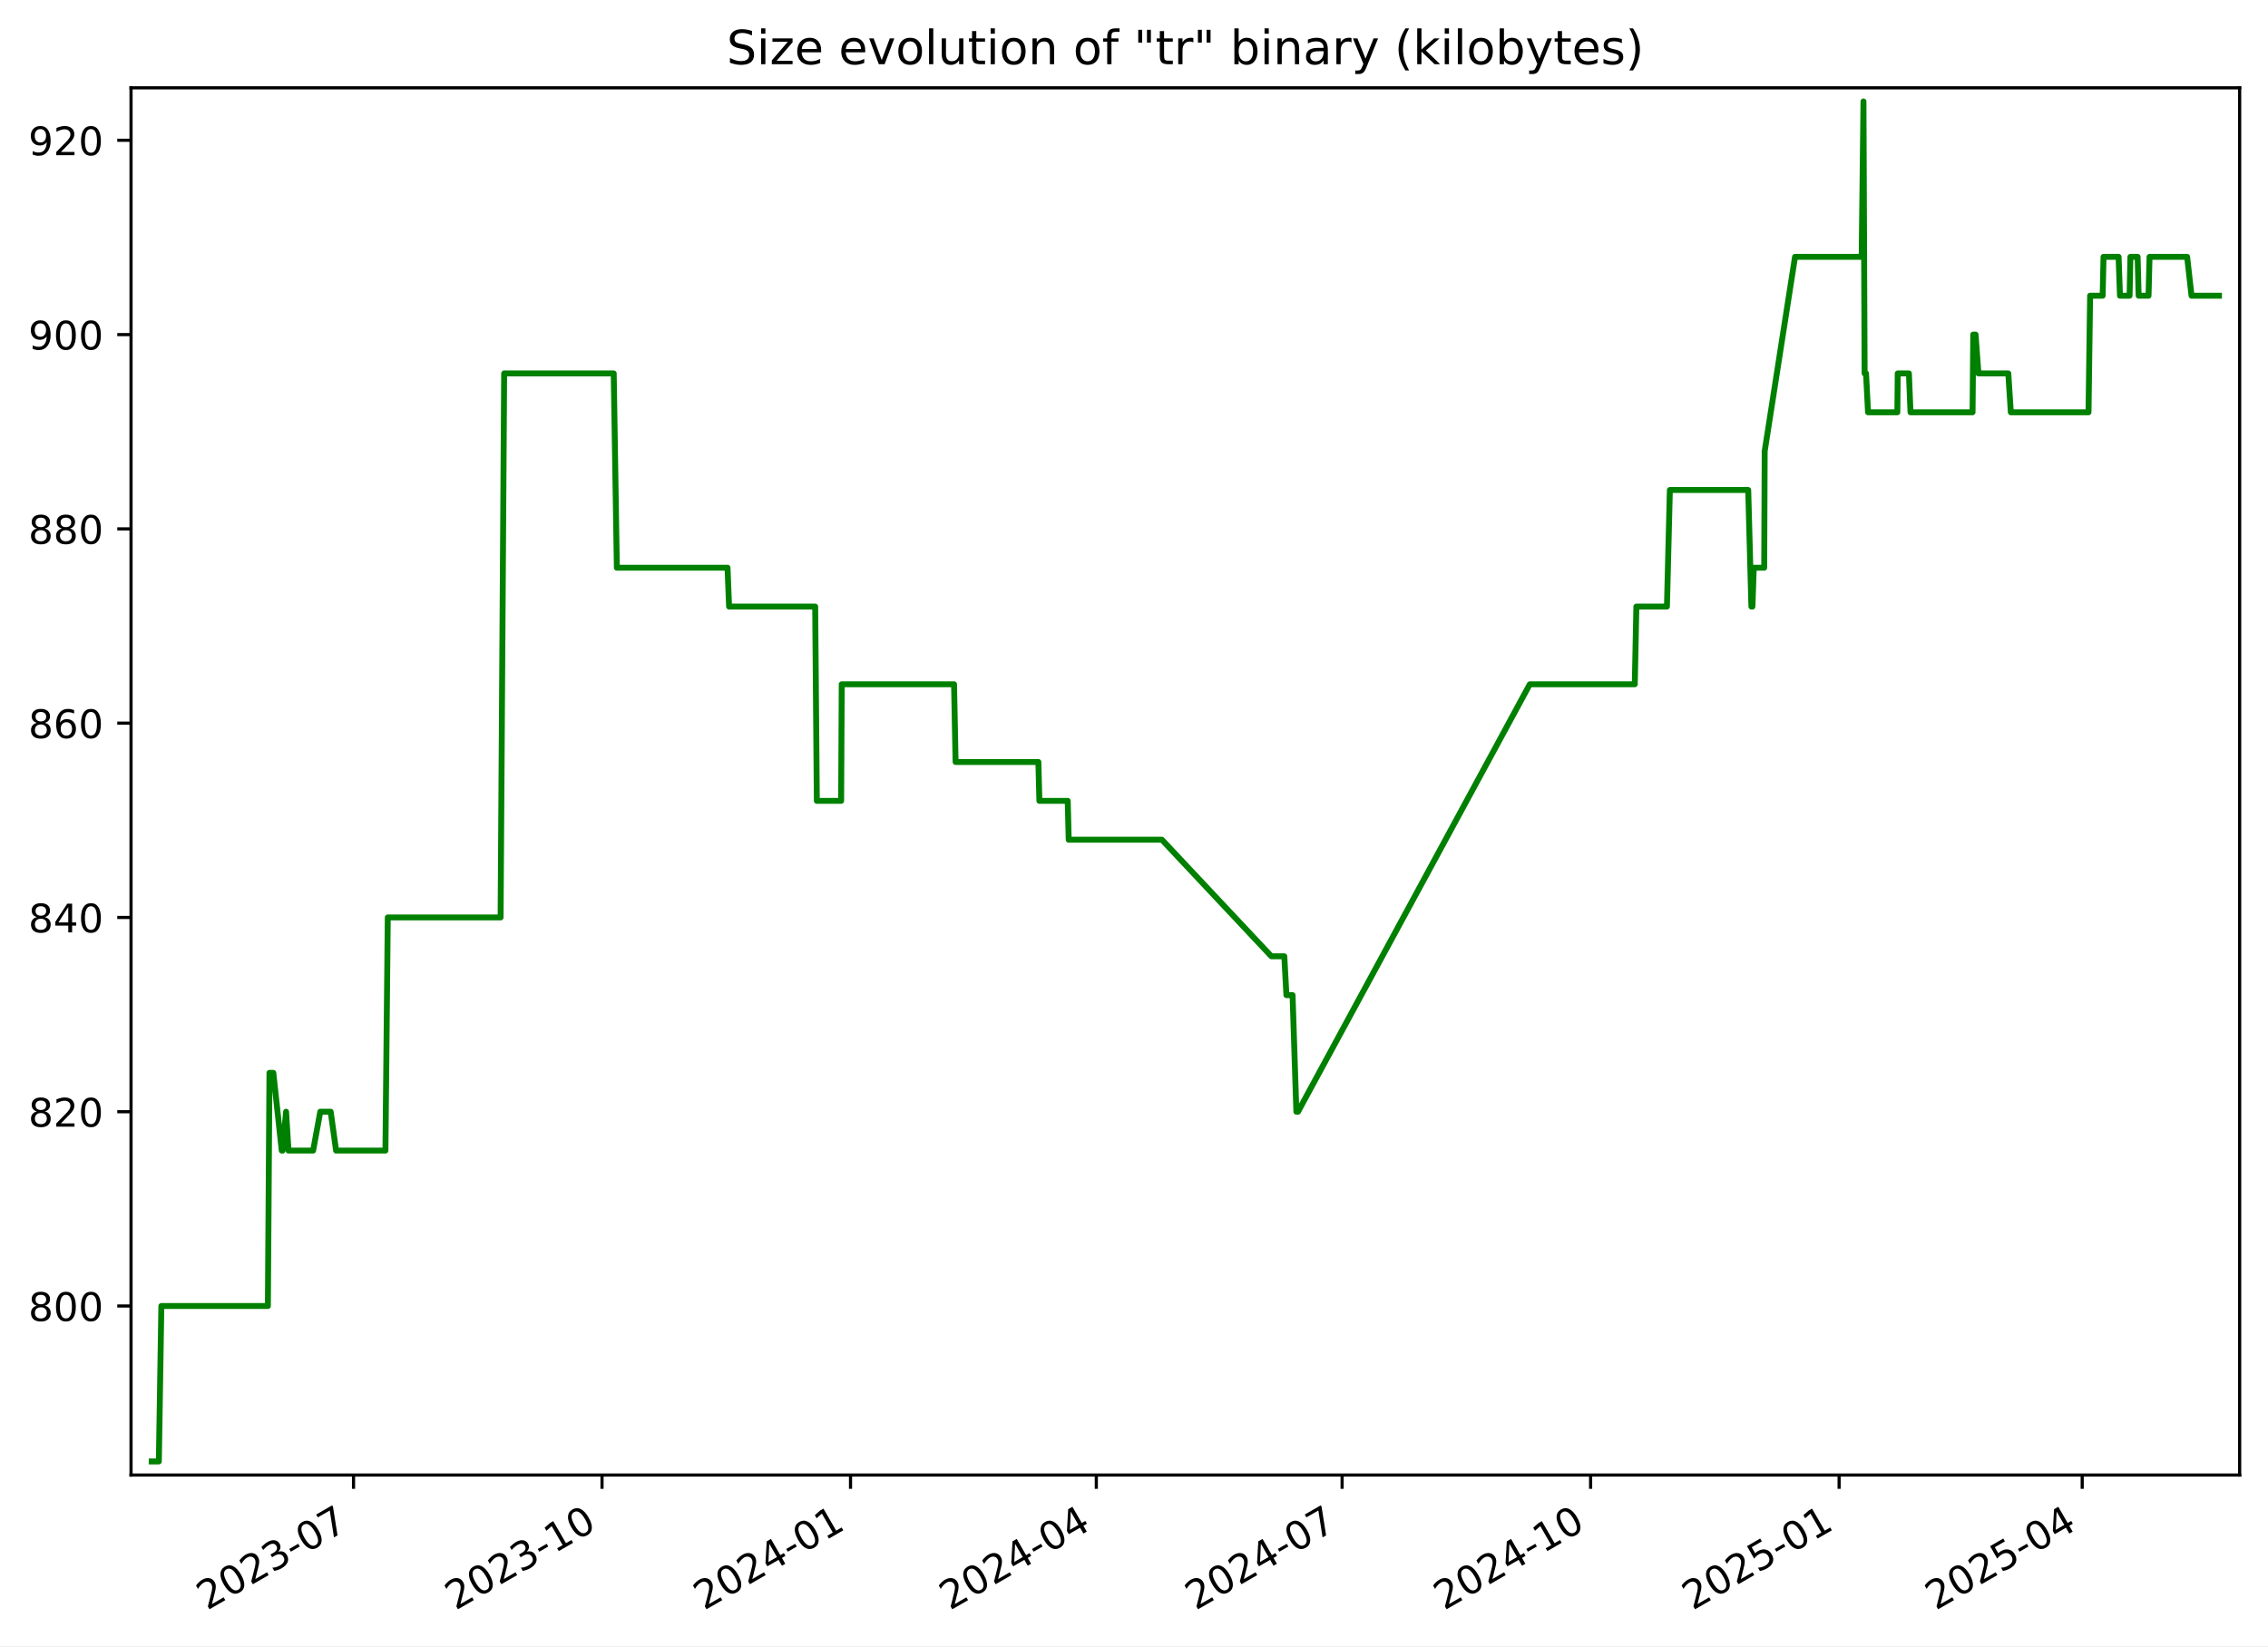
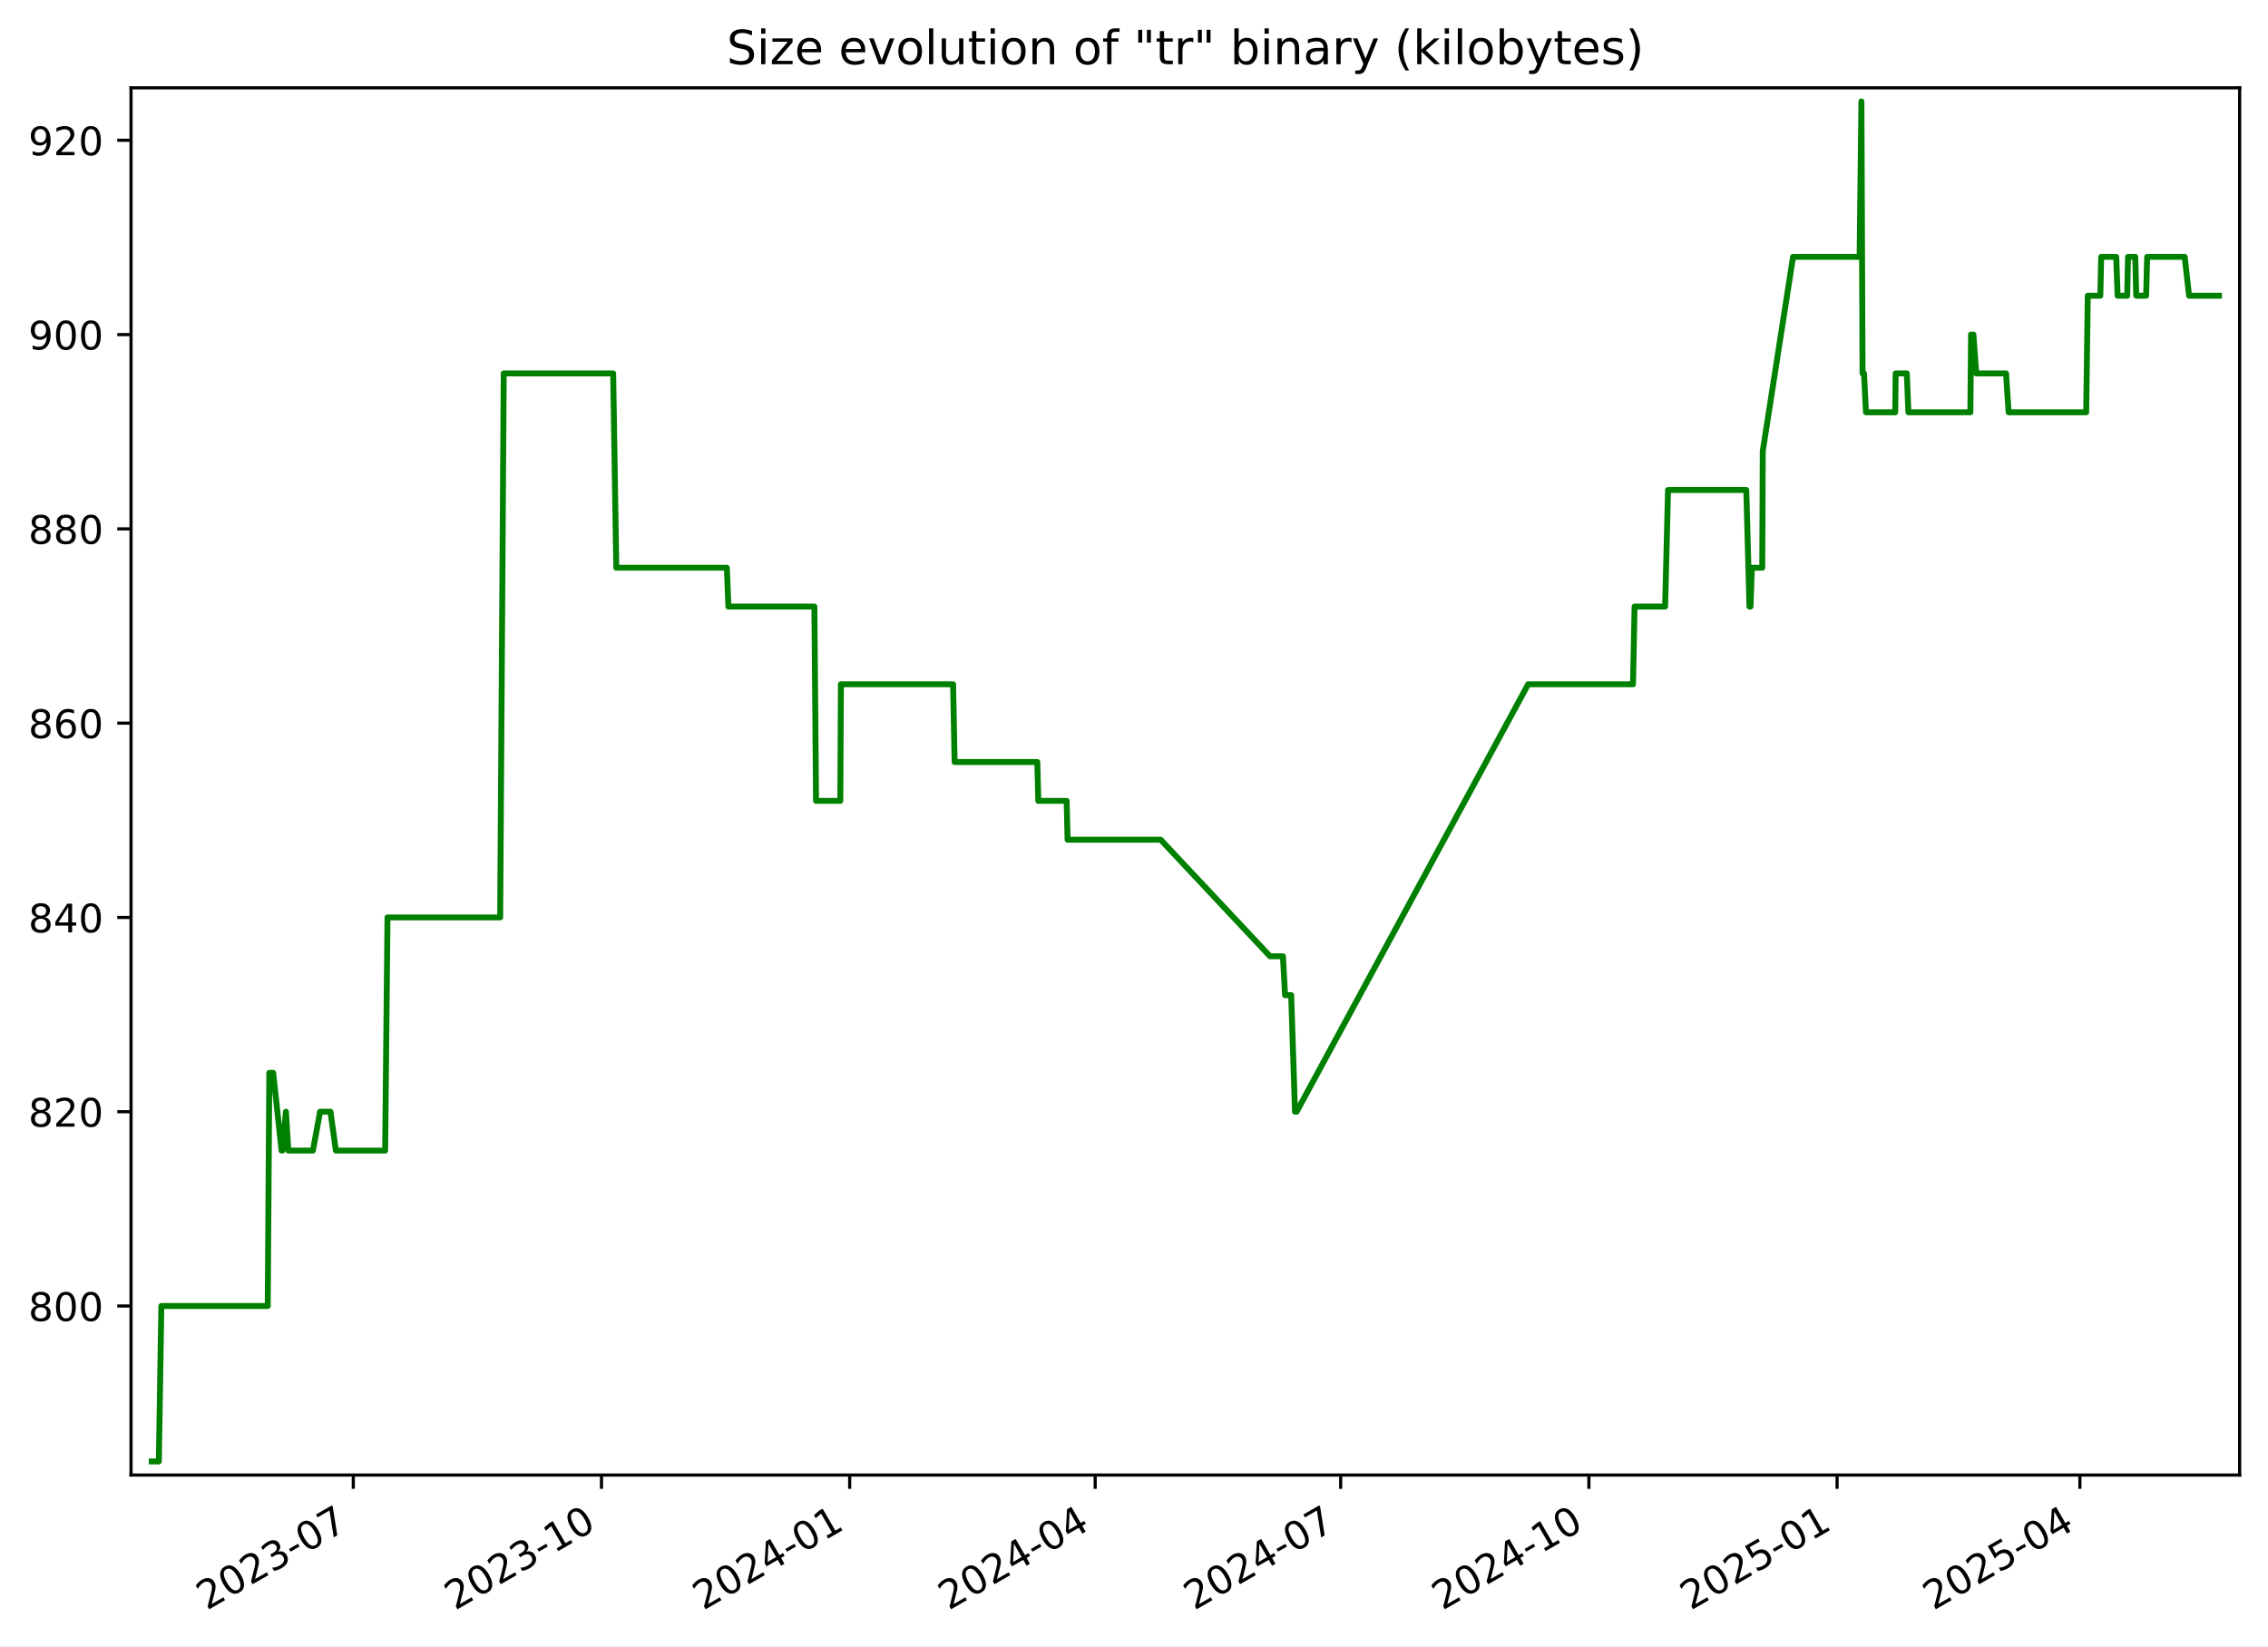
<svg xmlns="http://www.w3.org/2000/svg" xmlns:xlink="http://www.w3.org/1999/xlink" width="576.168pt" height="418.303pt" viewBox="0 0 576.168 418.303" version="1.1">
  <defs>
    <style type="text/css">*{stroke-linejoin: round; stroke-linecap: butt}</style>
  </defs>
  <g id="figure_1">
    <g id="patch_1">
      <path d="M -0 418.303  L 576.168 418.303  L 576.168 0  L -0 0  z " style="fill: #ffffff" />
    </g>
    <g id="axes_1">
      <g id="patch_2">
        <path d="M 33.288 374.83  L 568.967 374.83  L 568.967 22.318  L 33.288 22.318  z " style="fill: #ffffff" />
      </g>
      <g id="matplotlib.axis_1">
        <g id="xtick_1">
          <g id="line2d_1">
            <defs>
-               <path id="m31d0e704f7" d="M 0 0  L 0 3.5  " style="stroke: #000000; stroke-width: 0.8" />
+               <path id="mb15ed7f6ca" d="M 0 0  L 0 3.5  " style="stroke: #000000; stroke-width: 0.8" />
            </defs>
            <g>
-               <use xlink:href="#m31d0e704f7" x="89.811" y="374.83" style="stroke: #000000; stroke-width: 0.8" />
+               <use xlink:href="#mb15ed7f6ca" x="89.75" y="374.83" style="stroke: #000000; stroke-width: 0.8" />
            </g>
          </g>
          <g id="text_1">
-             <g transform="translate(52.58632 409.302) rotate(-30) scale(0.1 -0.1)">
+             <g transform="translate(52.52478 409.302) rotate(-30) scale(0.1 -0.1)">
              <defs>
                <path id="DejaVuSans-32" d="M 1228 531  L 3431 531  L 3431 0  L 469 0  L 469 531  Q 828 903 1448 1529  Q 2069 2156 2228 2338  Q 2531 2678 2651 2914  Q 2772 3150 2772 3378  Q 2772 3750 2511 3984  Q 2250 4219 1831 4219  Q 1534 4219 1204 4116  Q 875 4013 500 3803  L 500 4441  Q 881 4594 1212 4672  Q 1544 4750 1819 4750  Q 2544 4750 2975 4387  Q 3406 4025 3406 3419  Q 3406 3131 3298 2873  Q 3191 2616 2906 2266  Q 2828 2175 2409 1742  Q 1991 1309 1228 531  z " transform="scale(0.015625)" />
                <path id="DejaVuSans-30" d="M 2034 4250  Q 1547 4250 1301 3770  Q 1056 3291 1056 2328  Q 1056 1369 1301 889  Q 1547 409 2034 409  Q 2525 409 2770 889  Q 3016 1369 3016 2328  Q 3016 3291 2770 3770  Q 2525 4250 2034 4250  z M 2034 4750  Q 2819 4750 3233 4129  Q 3647 3509 3647 2328  Q 3647 1150 3233 529  Q 2819 -91 2034 -91  Q 1250 -91 836 529  Q 422 1150 422 2328  Q 422 3509 836 4129  Q 1250 4750 2034 4750  z " transform="scale(0.015625)" />
                <path id="DejaVuSans-33" d="M 2597 2516  Q 3050 2419 3304 2112  Q 3559 1806 3559 1356  Q 3559 666 3084 287  Q 2609 -91 1734 -91  Q 1441 -91 1130 -33  Q 819 25 488 141  L 488 750  Q 750 597 1062 519  Q 1375 441 1716 441  Q 2309 441 2620 675  Q 2931 909 2931 1356  Q 2931 1769 2642 2001  Q 2353 2234 1838 2234  L 1294 2234  L 1294 2753  L 1863 2753  Q 2328 2753 2575 2939  Q 2822 3125 2822 3475  Q 2822 3834 2567 4026  Q 2313 4219 1838 4219  Q 1578 4219 1281 4162  Q 984 4106 628 3988  L 628 4550  Q 988 4650 1302 4700  Q 1616 4750 1894 4750  Q 2613 4750 3031 4423  Q 3450 4097 3450 3541  Q 3450 3153 3228 2886  Q 3006 2619 2597 2516  z " transform="scale(0.015625)" />
                <path id="DejaVuSans-2d" d="M 313 2009  L 1997 2009  L 1997 1497  L 313 1497  L 313 2009  z " transform="scale(0.015625)" />
                <path id="DejaVuSans-37" d="M 525 4666  L 3525 4666  L 3525 4397  L 1831 0  L 1172 0  L 2766 4134  L 525 4134  L 525 4666  z " transform="scale(0.015625)" />
              </defs>
              <use xlink:href="#DejaVuSans-32" />
              <use xlink:href="#DejaVuSans-30" x="63.623" />
              <use xlink:href="#DejaVuSans-32" x="127.246" />
              <use xlink:href="#DejaVuSans-33" x="190.869" />
              <use xlink:href="#DejaVuSans-2d" x="254.492" />
              <use xlink:href="#DejaVuSans-30" x="290.576" />
              <use xlink:href="#DejaVuSans-37" x="354.199" />
            </g>
          </g>
        </g>
        <g id="xtick_2">
          <g id="line2d_2">
            <g>
-               <use xlink:href="#m31d0e704f7" x="152.94" y="374.83" style="stroke: #000000; stroke-width: 0.8" />
+               <use xlink:href="#mb15ed7f6ca" x="152.803" y="374.83" style="stroke: #000000; stroke-width: 0.8" />
            </g>
          </g>
          <g id="text_2">
-             <g transform="translate(115.715 409.302) rotate(-30) scale(0.1 -0.1)">
+             <g transform="translate(115.5777 409.302) rotate(-30) scale(0.1 -0.1)">
              <defs>
                <path id="DejaVuSans-31" d="M 794 531  L 1825 531  L 1825 4091  L 703 3866  L 703 4441  L 1819 4666  L 2450 4666  L 2450 531  L 3481 531  L 3481 0  L 794 0  L 794 531  z " transform="scale(0.015625)" />
              </defs>
              <use xlink:href="#DejaVuSans-32" />
              <use xlink:href="#DejaVuSans-30" x="63.623" />
              <use xlink:href="#DejaVuSans-32" x="127.246" />
              <use xlink:href="#DejaVuSans-33" x="190.869" />
              <use xlink:href="#DejaVuSans-2d" x="254.492" />
              <use xlink:href="#DejaVuSans-31" x="290.576" />
              <use xlink:href="#DejaVuSans-30" x="354.199" />
            </g>
          </g>
        </g>
        <g id="xtick_3">
          <g id="line2d_3">
            <g>
-               <use xlink:href="#m31d0e704f7" x="216.069" y="374.83" style="stroke: #000000; stroke-width: 0.8" />
+               <use xlink:href="#mb15ed7f6ca" x="215.855" y="374.83" style="stroke: #000000; stroke-width: 0.8" />
            </g>
          </g>
          <g id="text_3">
-             <g transform="translate(178.8437 409.302) rotate(-30) scale(0.1 -0.1)">
+             <g transform="translate(178.6306 409.302) rotate(-30) scale(0.1 -0.1)">
              <defs>
                <path id="DejaVuSans-34" d="M 2419 4116  L 825 1625  L 2419 1625  L 2419 4116  z M 2253 4666  L 3047 4666  L 3047 1625  L 3713 1625  L 3713 1100  L 3047 1100  L 3047 0  L 2419 0  L 2419 1100  L 313 1100  L 313 1709  L 2253 4666  z " transform="scale(0.015625)" />
              </defs>
              <use xlink:href="#DejaVuSans-32" />
              <use xlink:href="#DejaVuSans-30" x="63.623" />
              <use xlink:href="#DejaVuSans-32" x="127.246" />
              <use xlink:href="#DejaVuSans-34" x="190.869" />
              <use xlink:href="#DejaVuSans-2d" x="254.492" />
              <use xlink:href="#DejaVuSans-30" x="290.576" />
              <use xlink:href="#DejaVuSans-31" x="354.199" />
            </g>
          </g>
        </g>
        <g id="xtick_4">
          <g id="line2d_4">
            <g>
-               <use xlink:href="#m31d0e704f7" x="278.511" y="374.83" style="stroke: #000000; stroke-width: 0.8" />
+               <use xlink:href="#mb15ed7f6ca" x="278.223" y="374.83" style="stroke: #000000; stroke-width: 0.8" />
            </g>
          </g>
          <g id="text_4">
-             <g transform="translate(241.2862 409.302) rotate(-30) scale(0.1 -0.1)">
+             <g transform="translate(240.9982 409.302) rotate(-30) scale(0.1 -0.1)">
              <use xlink:href="#DejaVuSans-32" />
              <use xlink:href="#DejaVuSans-30" x="63.623" />
              <use xlink:href="#DejaVuSans-32" x="127.246" />
              <use xlink:href="#DejaVuSans-34" x="190.869" />
              <use xlink:href="#DejaVuSans-2d" x="254.492" />
              <use xlink:href="#DejaVuSans-30" x="290.576" />
              <use xlink:href="#DejaVuSans-34" x="354.199" />
            </g>
          </g>
        </g>
        <g id="xtick_5">
          <g id="line2d_5">
            <g>
-               <use xlink:href="#m31d0e704f7" x="340.954" y="374.83" style="stroke: #000000; stroke-width: 0.8" />
+               <use xlink:href="#mb15ed7f6ca" x="340.591" y="374.83" style="stroke: #000000; stroke-width: 0.8" />
            </g>
          </g>
          <g id="text_5">
-             <g transform="translate(303.7287 409.302) rotate(-30) scale(0.1 -0.1)">
+             <g transform="translate(303.3658 409.302) rotate(-30) scale(0.1 -0.1)">
              <use xlink:href="#DejaVuSans-32" />
              <use xlink:href="#DejaVuSans-30" x="63.623" />
              <use xlink:href="#DejaVuSans-32" x="127.246" />
              <use xlink:href="#DejaVuSans-34" x="190.869" />
              <use xlink:href="#DejaVuSans-2d" x="254.492" />
              <use xlink:href="#DejaVuSans-30" x="290.576" />
              <use xlink:href="#DejaVuSans-37" x="354.199" />
            </g>
          </g>
        </g>
        <g id="xtick_6">
          <g id="line2d_6">
            <g>
-               <use xlink:href="#m31d0e704f7" x="404.082" y="374.83" style="stroke: #000000; stroke-width: 0.8" />
+               <use xlink:href="#mb15ed7f6ca" x="403.644" y="374.83" style="stroke: #000000; stroke-width: 0.8" />
            </g>
          </g>
          <g id="text_6">
-             <g transform="translate(366.8574 409.302) rotate(-30) scale(0.1 -0.1)">
+             <g transform="translate(366.4187 409.302) rotate(-30) scale(0.1 -0.1)">
              <use xlink:href="#DejaVuSans-32" />
              <use xlink:href="#DejaVuSans-30" x="63.623" />
              <use xlink:href="#DejaVuSans-32" x="127.246" />
              <use xlink:href="#DejaVuSans-34" x="190.869" />
              <use xlink:href="#DejaVuSans-2d" x="254.492" />
              <use xlink:href="#DejaVuSans-31" x="290.576" />
              <use xlink:href="#DejaVuSans-30" x="354.199" />
            </g>
          </g>
        </g>
        <g id="xtick_7">
          <g id="line2d_7">
            <g>
-               <use xlink:href="#m31d0e704f7" x="467.211" y="374.83" style="stroke: #000000; stroke-width: 0.8" />
+               <use xlink:href="#mb15ed7f6ca" x="466.696" y="374.83" style="stroke: #000000; stroke-width: 0.8" />
            </g>
          </g>
          <g id="text_7">
-             <g transform="translate(429.9861 409.302) rotate(-30) scale(0.1 -0.1)">
+             <g transform="translate(429.4716 409.302) rotate(-30) scale(0.1 -0.1)">
              <defs>
                <path id="DejaVuSans-35" d="M 691 4666  L 3169 4666  L 3169 4134  L 1269 4134  L 1269 2991  Q 1406 3038 1543 3061  Q 1681 3084 1819 3084  Q 2600 3084 3056 2656  Q 3513 2228 3513 1497  Q 3513 744 3044 326  Q 2575 -91 1722 -91  Q 1428 -91 1123 -41  Q 819 9 494 109  L 494 744  Q 775 591 1075 516  Q 1375 441 1709 441  Q 2250 441 2565 725  Q 2881 1009 2881 1497  Q 2881 1984 2565 2268  Q 2250 2553 1709 2553  Q 1456 2553 1204 2497  Q 953 2441 691 2322  L 691 4666  z " transform="scale(0.015625)" />
              </defs>
              <use xlink:href="#DejaVuSans-32" />
              <use xlink:href="#DejaVuSans-30" x="63.623" />
              <use xlink:href="#DejaVuSans-32" x="127.246" />
              <use xlink:href="#DejaVuSans-35" x="190.869" />
              <use xlink:href="#DejaVuSans-2d" x="254.492" />
              <use xlink:href="#DejaVuSans-30" x="290.576" />
              <use xlink:href="#DejaVuSans-31" x="354.199" />
            </g>
          </g>
        </g>
        <g id="xtick_8">
          <g id="line2d_8">
            <g>
-               <use xlink:href="#m31d0e704f7" x="528.967" y="374.83" style="stroke: #000000; stroke-width: 0.8" />
+               <use xlink:href="#mb15ed7f6ca" x="528.379" y="374.83" style="stroke: #000000; stroke-width: 0.8" />
            </g>
          </g>
          <g id="text_8">
-             <g transform="translate(491.7424 409.302) rotate(-30) scale(0.1 -0.1)">
+             <g transform="translate(491.1539 409.302) rotate(-30) scale(0.1 -0.1)">
              <use xlink:href="#DejaVuSans-32" />
              <use xlink:href="#DejaVuSans-30" x="63.623" />
              <use xlink:href="#DejaVuSans-32" x="127.246" />
              <use xlink:href="#DejaVuSans-35" x="190.869" />
              <use xlink:href="#DejaVuSans-2d" x="254.492" />
              <use xlink:href="#DejaVuSans-30" x="290.576" />
              <use xlink:href="#DejaVuSans-34" x="354.199" />
            </g>
          </g>
        </g>
      </g>
      <g id="matplotlib.axis_2">
        <g id="ytick_1">
          <g id="line2d_9">
            <defs>
-               <path id="mf04d52fcc4" d="M 0 0  L -3.5 0  " style="stroke: #000000; stroke-width: 0.8" />
+               <path id="ma4ac57cecf" d="M 0 0  L -3.5 0  " style="stroke: #000000; stroke-width: 0.8" />
            </defs>
            <g>
-               <use xlink:href="#mf04d52fcc4" x="33.288" y="331.877" style="stroke: #000000; stroke-width: 0.8" />
+               <use xlink:href="#ma4ac57cecf" x="33.288" y="331.877" style="stroke: #000000; stroke-width: 0.8" />
            </g>
          </g>
          <g id="text_9">
            <g transform="translate(7.2 335.6762) scale(0.1 -0.1)">
              <defs>
                <path id="DejaVuSans-38" d="M 2034 2216  Q 1584 2216 1326 1975  Q 1069 1734 1069 1313  Q 1069 891 1326 650  Q 1584 409 2034 409  Q 2484 409 2743 651  Q 3003 894 3003 1313  Q 3003 1734 2745 1975  Q 2488 2216 2034 2216  z M 1403 2484  Q 997 2584 770 2862  Q 544 3141 544 3541  Q 544 4100 942 4425  Q 1341 4750 2034 4750  Q 2731 4750 3128 4425  Q 3525 4100 3525 3541  Q 3525 3141 3298 2862  Q 3072 2584 2669 2484  Q 3125 2378 3379 2068  Q 3634 1759 3634 1313  Q 3634 634 3220 271  Q 2806 -91 2034 -91  Q 1263 -91 848 271  Q 434 634 434 1313  Q 434 1759 690 2068  Q 947 2378 1403 2484  z M 1172 3481  Q 1172 3119 1398 2916  Q 1625 2713 2034 2713  Q 2441 2713 2670 2916  Q 2900 3119 2900 3481  Q 2900 3844 2670 4047  Q 2441 4250 2034 4250  Q 1625 4250 1398 4047  Q 1172 3844 1172 3481  z " transform="scale(0.015625)" />
              </defs>
              <use xlink:href="#DejaVuSans-38" />
              <use xlink:href="#DejaVuSans-30" x="63.623" />
              <use xlink:href="#DejaVuSans-30" x="127.246" />
            </g>
          </g>
        </g>
        <g id="ytick_2">
          <g id="line2d_10">
            <g>
-               <use xlink:href="#mf04d52fcc4" x="33.288" y="282.506" style="stroke: #000000; stroke-width: 0.8" />
+               <use xlink:href="#ma4ac57cecf" x="33.288" y="282.506" style="stroke: #000000; stroke-width: 0.8" />
            </g>
          </g>
          <g id="text_10">
            <g transform="translate(7.2 286.3048) scale(0.1 -0.1)">
              <use xlink:href="#DejaVuSans-38" />
              <use xlink:href="#DejaVuSans-32" x="63.623" />
              <use xlink:href="#DejaVuSans-30" x="127.246" />
            </g>
          </g>
        </g>
        <g id="ytick_3">
          <g id="line2d_11">
            <g>
-               <use xlink:href="#mf04d52fcc4" x="33.288" y="233.134" style="stroke: #000000; stroke-width: 0.8" />
+               <use xlink:href="#ma4ac57cecf" x="33.288" y="233.134" style="stroke: #000000; stroke-width: 0.8" />
            </g>
          </g>
          <g id="text_11">
            <g transform="translate(7.2 236.9333) scale(0.1 -0.1)">
              <use xlink:href="#DejaVuSans-38" />
              <use xlink:href="#DejaVuSans-34" x="63.623" />
              <use xlink:href="#DejaVuSans-30" x="127.246" />
            </g>
          </g>
        </g>
        <g id="ytick_4">
          <g id="line2d_12">
            <g>
-               <use xlink:href="#mf04d52fcc4" x="33.288" y="183.763" style="stroke: #000000; stroke-width: 0.8" />
+               <use xlink:href="#ma4ac57cecf" x="33.288" y="183.763" style="stroke: #000000; stroke-width: 0.8" />
            </g>
          </g>
          <g id="text_12">
            <g transform="translate(7.2 187.5619) scale(0.1 -0.1)">
              <defs>
                <path id="DejaVuSans-36" d="M 2113 2584  Q 1688 2584 1439 2293  Q 1191 2003 1191 1497  Q 1191 994 1439 701  Q 1688 409 2113 409  Q 2538 409 2786 701  Q 3034 994 3034 1497  Q 3034 2003 2786 2293  Q 2538 2584 2113 2584  z M 3366 4563  L 3366 3988  Q 3128 4100 2886 4159  Q 2644 4219 2406 4219  Q 1781 4219 1451 3797  Q 1122 3375 1075 2522  Q 1259 2794 1537 2939  Q 1816 3084 2150 3084  Q 2853 3084 3261 2657  Q 3669 2231 3669 1497  Q 3669 778 3244 343  Q 2819 -91 2113 -91  Q 1303 -91 875 529  Q 447 1150 447 2328  Q 447 3434 972 4092  Q 1497 4750 2381 4750  Q 2619 4750 2861 4703  Q 3103 4656 3366 4563  z " transform="scale(0.015625)" />
              </defs>
              <use xlink:href="#DejaVuSans-38" />
              <use xlink:href="#DejaVuSans-36" x="63.623" />
              <use xlink:href="#DejaVuSans-30" x="127.246" />
            </g>
          </g>
        </g>
        <g id="ytick_5">
          <g id="line2d_13">
            <g>
-               <use xlink:href="#mf04d52fcc4" x="33.288" y="134.391" style="stroke: #000000; stroke-width: 0.8" />
+               <use xlink:href="#ma4ac57cecf" x="33.288" y="134.391" style="stroke: #000000; stroke-width: 0.8" />
            </g>
          </g>
          <g id="text_13">
            <g transform="translate(7.2 138.1905) scale(0.1 -0.1)">
              <use xlink:href="#DejaVuSans-38" />
              <use xlink:href="#DejaVuSans-38" x="63.623" />
              <use xlink:href="#DejaVuSans-30" x="127.246" />
            </g>
          </g>
        </g>
        <g id="ytick_6">
          <g id="line2d_14">
            <g>
-               <use xlink:href="#mf04d52fcc4" x="33.288" y="85.02" style="stroke: #000000; stroke-width: 0.8" />
+               <use xlink:href="#ma4ac57cecf" x="33.288" y="85.02" style="stroke: #000000; stroke-width: 0.8" />
            </g>
          </g>
          <g id="text_14">
            <g transform="translate(7.2 88.81906) scale(0.1 -0.1)">
              <defs>
                <path id="DejaVuSans-39" d="M 703 97  L 703 672  Q 941 559 1184 500  Q 1428 441 1663 441  Q 2288 441 2617 861  Q 2947 1281 2994 2138  Q 2813 1869 2534 1725  Q 2256 1581 1919 1581  Q 1219 1581 811 2004  Q 403 2428 403 3163  Q 403 3881 828 4315  Q 1253 4750 1959 4750  Q 2769 4750 3195 4129  Q 3622 3509 3622 2328  Q 3622 1225 3098 567  Q 2575 -91 1691 -91  Q 1453 -91 1209 -44  Q 966 3 703 97  z M 1959 2075  Q 2384 2075 2632 2365  Q 2881 2656 2881 3163  Q 2881 3666 2632 3958  Q 2384 4250 1959 4250  Q 1534 4250 1286 3958  Q 1038 3666 1038 3163  Q 1038 2656 1286 2365  Q 1534 2075 1959 2075  z " transform="scale(0.015625)" />
              </defs>
              <use xlink:href="#DejaVuSans-39" />
              <use xlink:href="#DejaVuSans-30" x="63.623" />
              <use xlink:href="#DejaVuSans-30" x="127.246" />
            </g>
          </g>
        </g>
        <g id="ytick_7">
          <g id="line2d_15">
            <g>
-               <use xlink:href="#mf04d52fcc4" x="33.288" y="35.648" style="stroke: #000000; stroke-width: 0.8" />
+               <use xlink:href="#ma4ac57cecf" x="33.288" y="35.648" style="stroke: #000000; stroke-width: 0.8" />
            </g>
          </g>
          <g id="text_15">
            <g transform="translate(7.2 39.44763) scale(0.1 -0.1)">
              <use xlink:href="#DejaVuSans-39" />
              <use xlink:href="#DejaVuSans-32" x="63.623" />
              <use xlink:href="#DejaVuSans-30" x="127.246" />
            </g>
          </g>
        </g>
      </g>
      <g id="line2d_16">
-         <path d="M 38.539 371.374  L 40.356 371.374  L 40.991 331.877  L 68.054 331.877  L 68.456 272.631  L 69.437 272.631  L 71.575 292.38  L 71.785 292.38  L 72.677 282.506  L 73.288 292.38  L 79.548 292.38  L 81.365 282.506  L 84.01 282.506  L 85.38 292.38  L 97.915 292.38  L 98.512 233.134  L 127.173 233.134  L 128.076 94.894  L 155.911 94.894  L 156.707 144.266  L 184.826 144.266  L 185.218 154.14  L 207.092 154.14  L 207.51 203.511  L 213.687 203.511  L 213.835 173.888  L 242.373 173.888  L 242.759 193.637  L 263.796 193.637  L 264.048 203.511  L 271.251 203.511  L 271.495 213.386  L 295.172 213.386  L 322.984 243.008  L 326.267 243.008  L 326.805 252.883  L 328.366 252.883  L 329.332 282.506  L 329.75 282.506  L 388.633 173.888  L 415.306 173.888  L 415.705 154.14  L 423.473 154.14  L 424.215 124.517  L 444.122 124.517  L 444.928 154.14  L 445.195 154.14  L 445.534 144.266  L 448.183 144.266  L 448.306 114.643  L 456.013 65.271  L 472.944 65.271  L 473.402 25.774  L 473.69 94.894  L 474.054 94.894  L 474.56 104.768  L 482.007 104.768  L 482.102 94.894  L 484.948 94.894  L 485.349 104.768  L 501.114 104.768  L 501.288 85.02  L 501.882 85.02  L 502.603 94.894  L 510.191 94.894  L 510.837 104.768  L 530.572 104.768  L 530.976 75.146  L 534.164 75.146  L 534.386 65.271  L 538.214 65.271  L 538.563 75.146  L 541.004 75.146  L 541.213 65.271  L 543.046 65.271  L 543.305 75.146  L 545.818 75.146  L 546.076 65.271  L 555.625 65.271  L 556.741 75.146  L 563.716 75.146  L 563.716 75.146  " clip-path="url(#p52c1e29f3b)" style="fill: none; stroke: #008000; stroke-width: 1.5; stroke-linecap: square" />
+         <path d="M 38.539 371.374  L 40.354 371.374  L 40.988 331.877  L 68.019 331.877  L 68.42 272.631  L 69.399 272.631  L 71.536 292.38  L 71.745 292.38  L 72.636 282.506  L 73.246 292.38  L 79.499 292.38  L 81.314 282.506  L 83.956 282.506  L 85.324 292.38  L 97.843 292.38  L 98.44 233.134  L 127.066 233.134  L 127.969 94.894  L 155.77 94.894  L 156.565 144.266  L 184.65 144.266  L 185.042 154.14  L 206.89 154.14  L 207.307 203.511  L 213.477 203.511  L 213.625 173.888  L 242.129 173.888  L 242.514 193.637  L 263.526 193.637  L 263.777 203.511  L 270.971 203.511  L 271.215 213.386  L 294.864 213.386  L 322.642 243.008  L 325.922 243.008  L 326.459 252.883  L 328.018 252.883  L 328.983 282.506  L 329.401 282.506  L 388.213 173.888  L 414.853 173.888  L 415.253 154.14  L 423.011 154.14  L 423.752 124.517  L 443.636 124.517  L 444.44 154.14  L 444.707 154.14  L 445.046 144.266  L 447.691 144.266  L 447.814 114.643  L 455.512 65.271  L 472.423 65.271  L 472.88 25.774  L 473.167 94.894  L 473.532 94.894  L 474.037 104.768  L 481.475 104.768  L 481.57 94.894  L 484.412 94.894  L 484.812 104.768  L 500.559 104.768  L 500.732 85.02  L 501.326 85.02  L 502.046 94.894  L 509.625 94.894  L 510.271 104.768  L 529.982 104.768  L 530.385 75.146  L 533.569 75.146  L 533.791 65.271  L 537.615 65.271  L 537.963 75.146  L 540.401 75.146  L 540.61 65.271  L 542.441 65.271  L 542.7 75.146  L 545.21 75.146  L 545.467 65.271  L 555.004 65.271  L 556.119 75.146  L 563.716 75.146  L 563.716 75.146  " clip-path="url(#p8ae22e7da2)" style="fill: none; stroke: #008000; stroke-width: 1.5; stroke-linecap: square" />
      </g>
      <g id="patch_3">
        <path d="M 33.288 374.83  L 33.288 22.318  " style="fill: none; stroke: #000000; stroke-width: 0.8; stroke-linejoin: miter; stroke-linecap: square" />
      </g>
      <g id="patch_4">
        <path d="M 568.967 374.83  L 568.967 22.318  " style="fill: none; stroke: #000000; stroke-width: 0.8; stroke-linejoin: miter; stroke-linecap: square" />
      </g>
      <g id="patch_5">
        <path d="M 33.288 374.83  L 568.967 374.83  " style="fill: none; stroke: #000000; stroke-width: 0.8; stroke-linejoin: miter; stroke-linecap: square" />
      </g>
      <g id="patch_6">
        <path d="M 33.288 22.318  L 568.967 22.318  " style="fill: none; stroke: #000000; stroke-width: 0.8; stroke-linejoin: miter; stroke-linecap: square" />
      </g>
      <g id="text_16">
        <g transform="translate(184.6131 16.31812) scale(0.12 -0.12)">
          <defs>
            <path id="DejaVuSans-53" d="M 3425 4513  L 3425 3897  Q 3066 4069 2747 4153  Q 2428 4238 2131 4238  Q 1616 4238 1336 4038  Q 1056 3838 1056 3469  Q 1056 3159 1242 3001  Q 1428 2844 1947 2747  L 2328 2669  Q 3034 2534 3370 2195  Q 3706 1856 3706 1288  Q 3706 609 3251 259  Q 2797 -91 1919 -91  Q 1588 -91 1214 -16  Q 841 59 441 206  L 441 856  Q 825 641 1194 531  Q 1563 422 1919 422  Q 2459 422 2753 634  Q 3047 847 3047 1241  Q 3047 1584 2836 1778  Q 2625 1972 2144 2069  L 1759 2144  Q 1053 2284 737 2584  Q 422 2884 422 3419  Q 422 4038 858 4394  Q 1294 4750 2059 4750  Q 2388 4750 2728 4690  Q 3069 4631 3425 4513  z " transform="scale(0.015625)" />
            <path id="DejaVuSans-69" d="M 603 3500  L 1178 3500  L 1178 0  L 603 0  L 603 3500  z M 603 4863  L 1178 4863  L 1178 4134  L 603 4134  L 603 4863  z " transform="scale(0.015625)" />
            <path id="DejaVuSans-7a" d="M 353 3500  L 3084 3500  L 3084 2975  L 922 459  L 3084 459  L 3084 0  L 275 0  L 275 525  L 2438 3041  L 353 3041  L 353 3500  z " transform="scale(0.015625)" />
            <path id="DejaVuSans-65" d="M 3597 1894  L 3597 1613  L 953 1613  Q 991 1019 1311 708  Q 1631 397 2203 397  Q 2534 397 2845 478  Q 3156 559 3463 722  L 3463 178  Q 3153 47 2828 -22  Q 2503 -91 2169 -91  Q 1331 -91 842 396  Q 353 884 353 1716  Q 353 2575 817 3079  Q 1281 3584 2069 3584  Q 2775 3584 3186 3129  Q 3597 2675 3597 1894  z M 3022 2063  Q 3016 2534 2758 2815  Q 2500 3097 2075 3097  Q 1594 3097 1305 2825  Q 1016 2553 972 2059  L 3022 2063  z " transform="scale(0.015625)" />
            <path id="DejaVuSans-20" transform="scale(0.015625)" />
            <path id="DejaVuSans-76" d="M 191 3500  L 800 3500  L 1894 563  L 2988 3500  L 3597 3500  L 2284 0  L 1503 0  L 191 3500  z " transform="scale(0.015625)" />
            <path id="DejaVuSans-6f" d="M 1959 3097  Q 1497 3097 1228 2736  Q 959 2375 959 1747  Q 959 1119 1226 758  Q 1494 397 1959 397  Q 2419 397 2687 759  Q 2956 1122 2956 1747  Q 2956 2369 2687 2733  Q 2419 3097 1959 3097  z M 1959 3584  Q 2709 3584 3137 3096  Q 3566 2609 3566 1747  Q 3566 888 3137 398  Q 2709 -91 1959 -91  Q 1206 -91 779 398  Q 353 888 353 1747  Q 353 2609 779 3096  Q 1206 3584 1959 3584  z " transform="scale(0.015625)" />
            <path id="DejaVuSans-6c" d="M 603 4863  L 1178 4863  L 1178 0  L 603 0  L 603 4863  z " transform="scale(0.015625)" />
            <path id="DejaVuSans-75" d="M 544 1381  L 544 3500  L 1119 3500  L 1119 1403  Q 1119 906 1312 657  Q 1506 409 1894 409  Q 2359 409 2629 706  Q 2900 1003 2900 1516  L 2900 3500  L 3475 3500  L 3475 0  L 2900 0  L 2900 538  Q 2691 219 2414 64  Q 2138 -91 1772 -91  Q 1169 -91 856 284  Q 544 659 544 1381  z M 1991 3584  L 1991 3584  z " transform="scale(0.015625)" />
            <path id="DejaVuSans-74" d="M 1172 4494  L 1172 3500  L 2356 3500  L 2356 3053  L 1172 3053  L 1172 1153  Q 1172 725 1289 603  Q 1406 481 1766 481  L 2356 481  L 2356 0  L 1766 0  Q 1100 0 847 248  Q 594 497 594 1153  L 594 3053  L 172 3053  L 172 3500  L 594 3500  L 594 4494  L 1172 4494  z " transform="scale(0.015625)" />
            <path id="DejaVuSans-6e" d="M 3513 2113  L 3513 0  L 2938 0  L 2938 2094  Q 2938 2591 2744 2837  Q 2550 3084 2163 3084  Q 1697 3084 1428 2787  Q 1159 2491 1159 1978  L 1159 0  L 581 0  L 581 3500  L 1159 3500  L 1159 2956  Q 1366 3272 1645 3428  Q 1925 3584 2291 3584  Q 2894 3584 3203 3211  Q 3513 2838 3513 2113  z " transform="scale(0.015625)" />
            <path id="DejaVuSans-66" d="M 2375 4863  L 2375 4384  L 1825 4384  Q 1516 4384 1395 4259  Q 1275 4134 1275 3809  L 1275 3500  L 2222 3500  L 2222 3053  L 1275 3053  L 1275 0  L 697 0  L 697 3053  L 147 3053  L 147 3500  L 697 3500  L 697 3744  Q 697 4328 969 4595  Q 1241 4863 1831 4863  L 2375 4863  z " transform="scale(0.015625)" />
            <path id="DejaVuSans-22" d="M 1147 4666  L 1147 2931  L 616 2931  L 616 4666  L 1147 4666  z M 2328 4666  L 2328 2931  L 1797 2931  L 1797 4666  L 2328 4666  z " transform="scale(0.015625)" />
            <path id="DejaVuSans-72" d="M 2631 2963  Q 2534 3019 2420 3045  Q 2306 3072 2169 3072  Q 1681 3072 1420 2755  Q 1159 2438 1159 1844  L 1159 0  L 581 0  L 581 3500  L 1159 3500  L 1159 2956  Q 1341 3275 1631 3429  Q 1922 3584 2338 3584  Q 2397 3584 2469 3576  Q 2541 3569 2628 3553  L 2631 2963  z " transform="scale(0.015625)" />
            <path id="DejaVuSans-62" d="M 3116 1747  Q 3116 2381 2855 2742  Q 2594 3103 2138 3103  Q 1681 3103 1420 2742  Q 1159 2381 1159 1747  Q 1159 1113 1420 752  Q 1681 391 2138 391  Q 2594 391 2855 752  Q 3116 1113 3116 1747  z M 1159 2969  Q 1341 3281 1617 3432  Q 1894 3584 2278 3584  Q 2916 3584 3314 3078  Q 3713 2572 3713 1747  Q 3713 922 3314 415  Q 2916 -91 2278 -91  Q 1894 -91 1617 61  Q 1341 213 1159 525  L 1159 0  L 581 0  L 581 4863  L 1159 4863  L 1159 2969  z " transform="scale(0.015625)" />
            <path id="DejaVuSans-61" d="M 2194 1759  Q 1497 1759 1228 1600  Q 959 1441 959 1056  Q 959 750 1161 570  Q 1363 391 1709 391  Q 2188 391 2477 730  Q 2766 1069 2766 1631  L 2766 1759  L 2194 1759  z M 3341 1997  L 3341 0  L 2766 0  L 2766 531  Q 2569 213 2275 61  Q 1981 -91 1556 -91  Q 1019 -91 701 211  Q 384 513 384 1019  Q 384 1609 779 1909  Q 1175 2209 1959 2209  L 2766 2209  L 2766 2266  Q 2766 2663 2505 2880  Q 2244 3097 1772 3097  Q 1472 3097 1187 3025  Q 903 2953 641 2809  L 641 3341  Q 956 3463 1253 3523  Q 1550 3584 1831 3584  Q 2591 3584 2966 3190  Q 3341 2797 3341 1997  z " transform="scale(0.015625)" />
            <path id="DejaVuSans-79" d="M 2059 -325  Q 1816 -950 1584 -1140  Q 1353 -1331 966 -1331  L 506 -1331  L 506 -850  L 844 -850  Q 1081 -850 1212 -737  Q 1344 -625 1503 -206  L 1606 56  L 191 3500  L 800 3500  L 1894 763  L 2988 3500  L 3597 3500  L 2059 -325  z " transform="scale(0.015625)" />
            <path id="DejaVuSans-28" d="M 1984 4856  Q 1566 4138 1362 3434  Q 1159 2731 1159 2009  Q 1159 1288 1364 580  Q 1569 -128 1984 -844  L 1484 -844  Q 1016 -109 783 600  Q 550 1309 550 2009  Q 550 2706 781 3412  Q 1013 4119 1484 4856  L 1984 4856  z " transform="scale(0.015625)" />
            <path id="DejaVuSans-6b" d="M 581 4863  L 1159 4863  L 1159 1991  L 2875 3500  L 3609 3500  L 1753 1863  L 3688 0  L 2938 0  L 1159 1709  L 1159 0  L 581 0  L 581 4863  z " transform="scale(0.015625)" />
            <path id="DejaVuSans-73" d="M 2834 3397  L 2834 2853  Q 2591 2978 2328 3040  Q 2066 3103 1784 3103  Q 1356 3103 1142 2972  Q 928 2841 928 2578  Q 928 2378 1081 2264  Q 1234 2150 1697 2047  L 1894 2003  Q 2506 1872 2764 1633  Q 3022 1394 3022 966  Q 3022 478 2636 193  Q 2250 -91 1575 -91  Q 1294 -91 989 -36  Q 684 19 347 128  L 347 722  Q 666 556 975 473  Q 1284 391 1588 391  Q 1994 391 2212 530  Q 2431 669 2431 922  Q 2431 1156 2273 1281  Q 2116 1406 1581 1522  L 1381 1569  Q 847 1681 609 1914  Q 372 2147 372 2553  Q 372 3047 722 3315  Q 1072 3584 1716 3584  Q 2034 3584 2315 3537  Q 2597 3491 2834 3397  z " transform="scale(0.015625)" />
            <path id="DejaVuSans-29" d="M 513 4856  L 1013 4856  Q 1481 4119 1714 3412  Q 1947 2706 1947 2009  Q 1947 1309 1714 600  Q 1481 -109 1013 -844  L 513 -844  Q 928 -128 1133 580  Q 1338 1288 1338 2009  Q 1338 2731 1133 3434  Q 928 4138 513 4856  z " transform="scale(0.015625)" />
          </defs>
          <use xlink:href="#DejaVuSans-53" />
          <use xlink:href="#DejaVuSans-69" x="63.477" />
          <use xlink:href="#DejaVuSans-7a" x="91.26" />
          <use xlink:href="#DejaVuSans-65" x="143.75" />
          <use xlink:href="#DejaVuSans-20" x="205.273" />
          <use xlink:href="#DejaVuSans-65" x="237.061" />
          <use xlink:href="#DejaVuSans-76" x="298.584" />
          <use xlink:href="#DejaVuSans-6f" x="357.764" />
          <use xlink:href="#DejaVuSans-6c" x="418.945" />
          <use xlink:href="#DejaVuSans-75" x="446.729" />
          <use xlink:href="#DejaVuSans-74" x="510.107" />
          <use xlink:href="#DejaVuSans-69" x="549.316" />
          <use xlink:href="#DejaVuSans-6f" x="577.1" />
          <use xlink:href="#DejaVuSans-6e" x="638.281" />
          <use xlink:href="#DejaVuSans-20" x="701.66" />
          <use xlink:href="#DejaVuSans-6f" x="733.447" />
          <use xlink:href="#DejaVuSans-66" x="794.629" />
          <use xlink:href="#DejaVuSans-20" x="829.834" />
          <use xlink:href="#DejaVuSans-22" x="861.621" />
          <use xlink:href="#DejaVuSans-74" x="907.617" />
          <use xlink:href="#DejaVuSans-72" x="946.826" />
          <use xlink:href="#DejaVuSans-22" x="987.939" />
          <use xlink:href="#DejaVuSans-20" x="1033.936" />
          <use xlink:href="#DejaVuSans-62" x="1065.723" />
          <use xlink:href="#DejaVuSans-69" x="1129.199" />
          <use xlink:href="#DejaVuSans-6e" x="1156.982" />
          <use xlink:href="#DejaVuSans-61" x="1220.361" />
          <use xlink:href="#DejaVuSans-72" x="1281.641" />
          <use xlink:href="#DejaVuSans-79" x="1322.754" />
          <use xlink:href="#DejaVuSans-20" x="1381.934" />
          <use xlink:href="#DejaVuSans-28" x="1413.721" />
          <use xlink:href="#DejaVuSans-6b" x="1452.734" />
          <use xlink:href="#DejaVuSans-69" x="1510.645" />
          <use xlink:href="#DejaVuSans-6c" x="1538.428" />
          <use xlink:href="#DejaVuSans-6f" x="1566.211" />
          <use xlink:href="#DejaVuSans-62" x="1627.393" />
          <use xlink:href="#DejaVuSans-79" x="1690.869" />
          <use xlink:href="#DejaVuSans-74" x="1750.049" />
          <use xlink:href="#DejaVuSans-65" x="1789.258" />
          <use xlink:href="#DejaVuSans-73" x="1850.781" />
          <use xlink:href="#DejaVuSans-29" x="1902.881" />
        </g>
      </g>
    </g>
  </g>
  <defs>
-     <clipPath id="p52c1e29f3b">
+     <clipPath id="p8ae22e7da2">
      <rect x="33.288" y="22.318" width="535.68" height="352.512" />
    </clipPath>
  </defs>
</svg>
